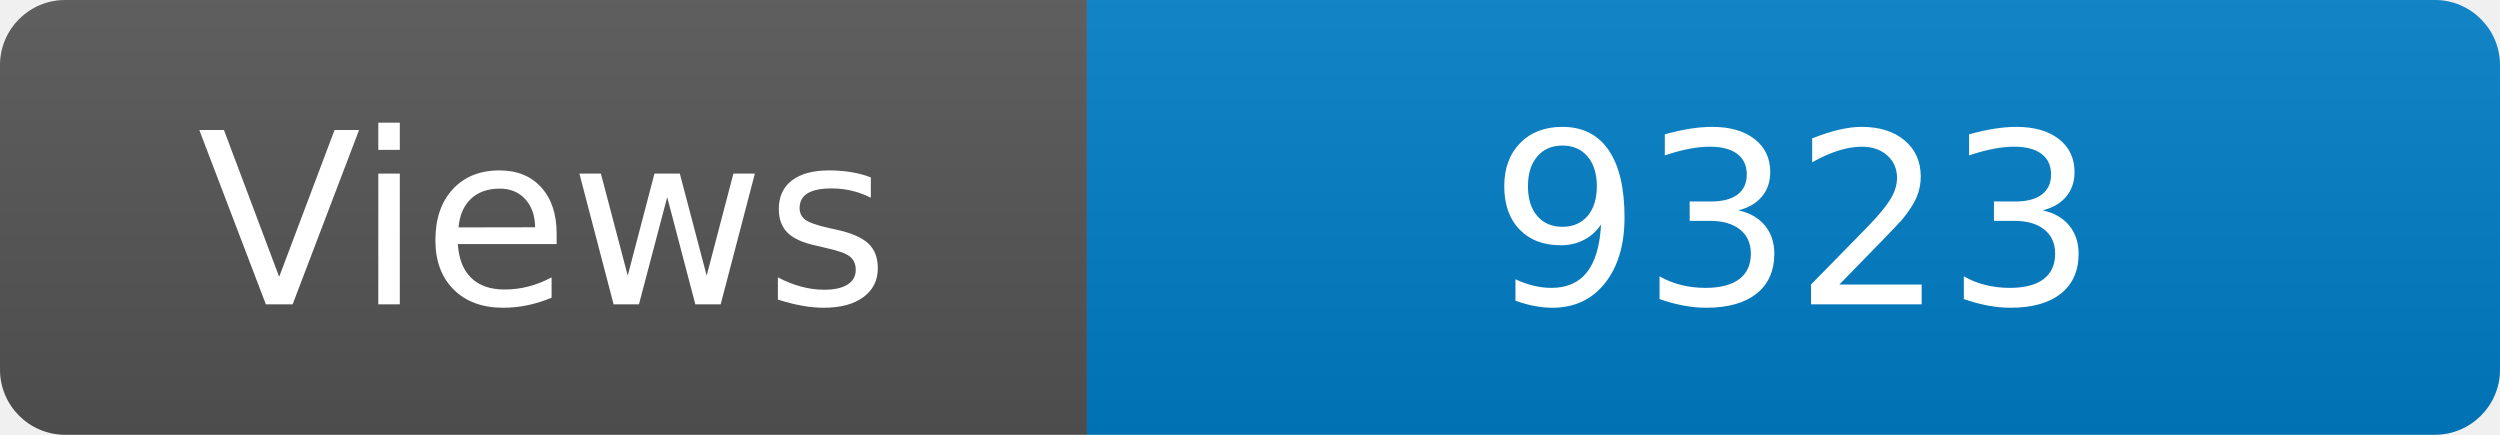
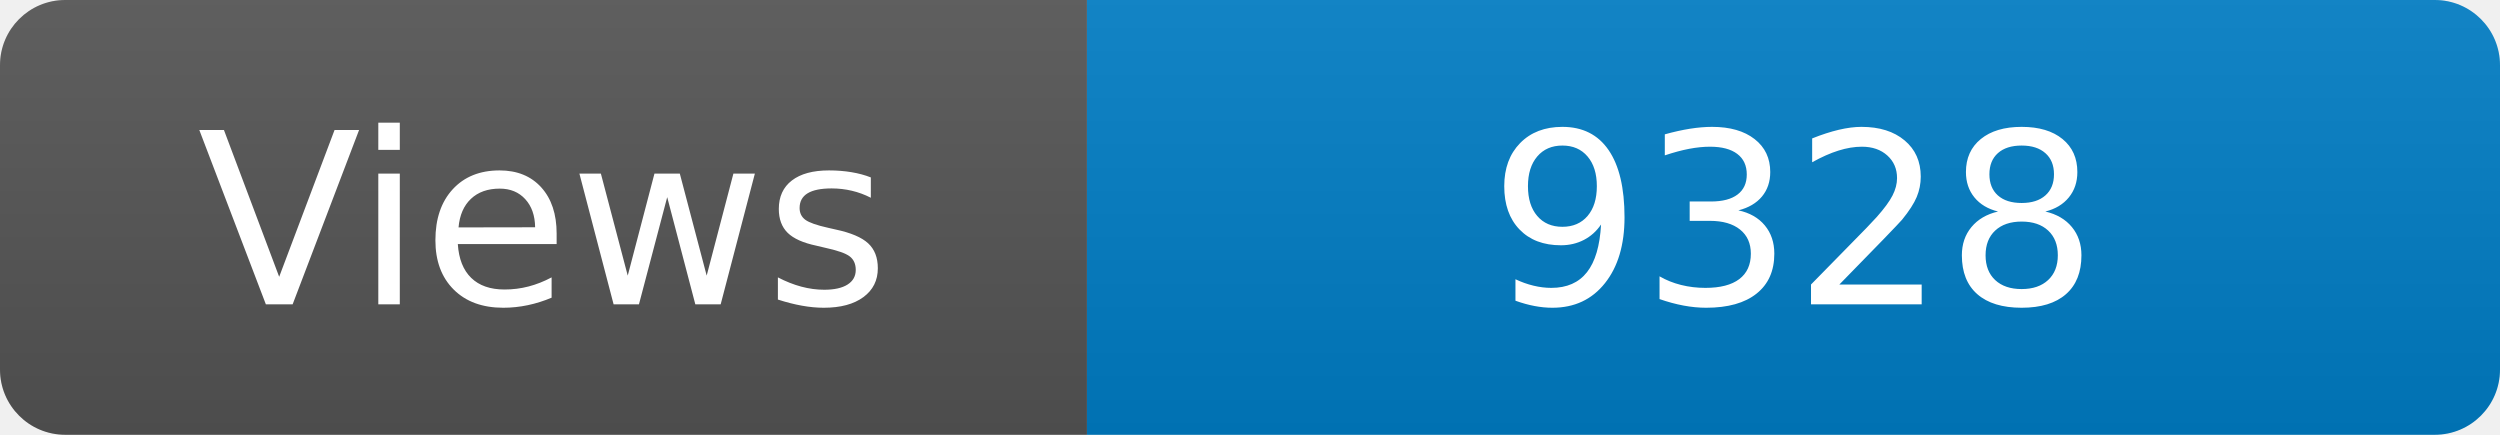
<svg xmlns="http://www.w3.org/2000/svg" width="115" height="20" role="img" aria-label="Maintained?: yes">
  <linearGradient id="s" x2="0" y2="100%">
    <stop offset="0" stop-color="#bbb" stop-opacity=".1" />
    <stop offset="1" stop-opacity=".1" />
  </linearGradient>
  <clipPath id="r">
    <rect width="115" height="20" rx="3" fill="#fff" />
  </clipPath>
  <g clip-path="url(#r)">
    <rect width="50" height="20" fill="#555" />
    <rect x="50" width="160" height="20" fill="#007ec6" />
    <rect width="115" height="20" fill="url(#s)" />
  </g>
  <g fill="#fff" text-anchor="middle" font-family="Verdana,Geneva,DejaVu Sans,sans-serif" font-size="110">
    <text x="250" y="140" transform="scale(.1)" fill="#fff">Views</text>
-     <text x="825" y="140" transform="scale(.1)" fill="#fff">9323</text>
+     <text x="825" y="140" transform="scale(.1)" fill="#fff">9328</text>
  </g>
</svg>
